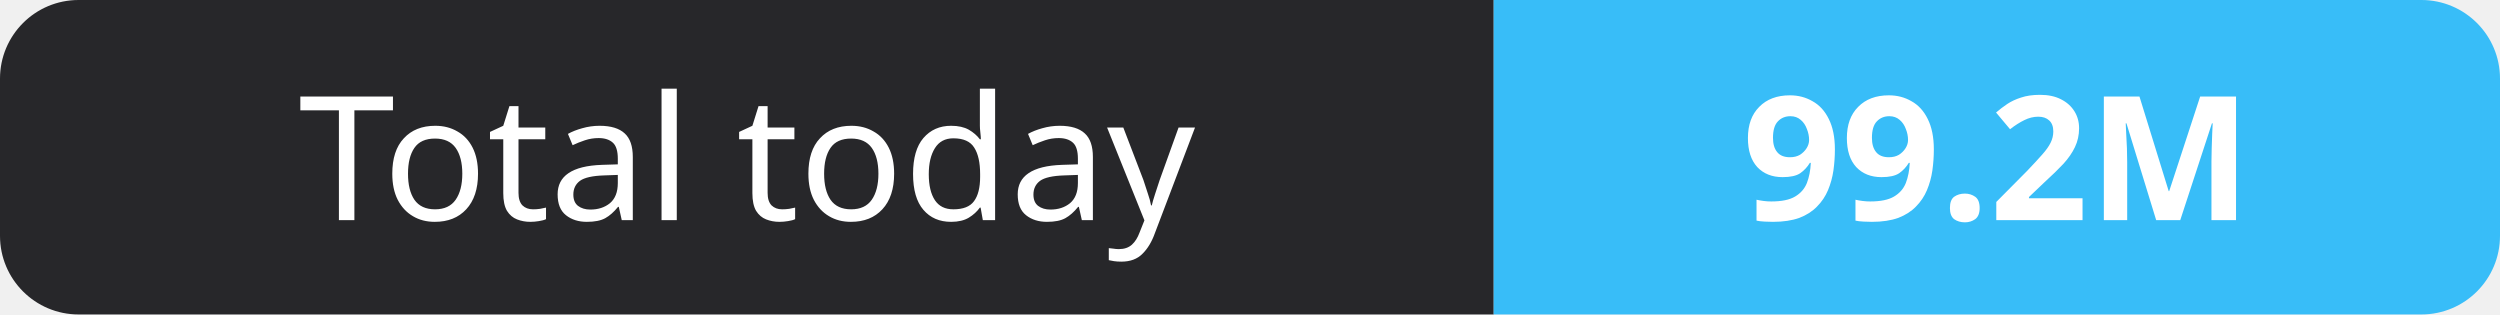
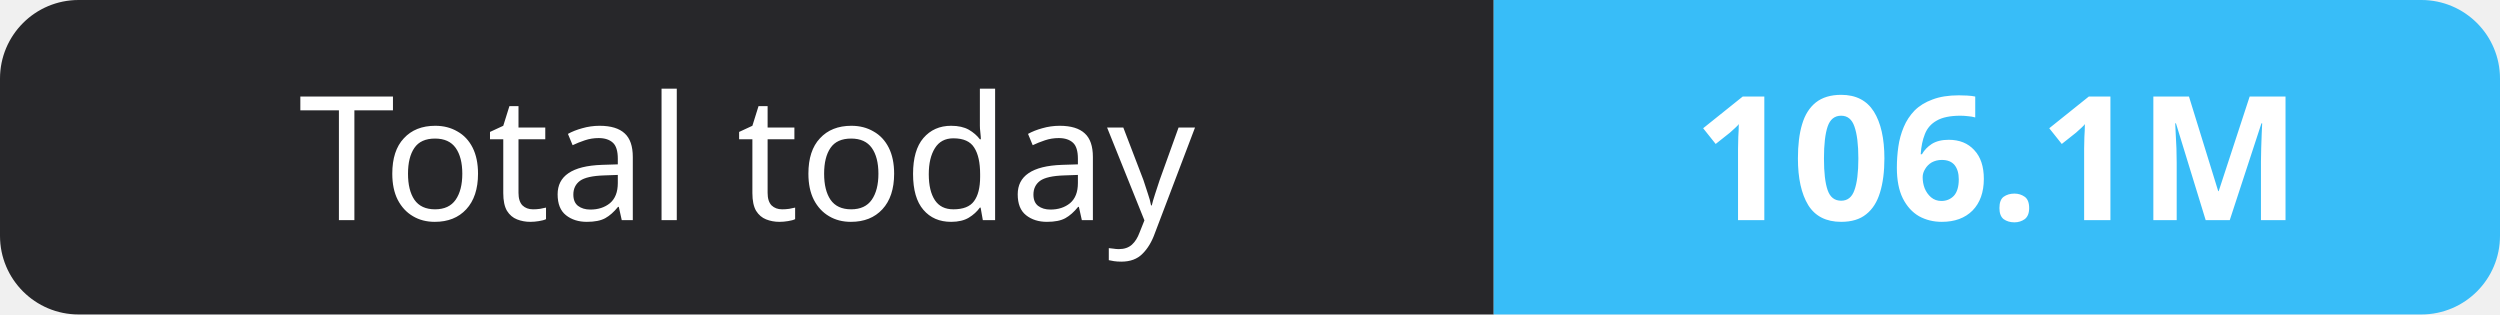
- <svg xmlns="http://www.w3.org/2000/svg" width="159" height="20" role="img" aria-label="Total today: 99.2M">
+ <svg xmlns="http://www.w3.org/2000/svg" width="159" height="20" role="img" aria-label="Total today: 106.1M">
  <clipPath id="r">
    <rect width="159" height="20" rx="5" fill="#fff" />
  </clipPath>
  <g clip-path="url(#r)">
    <rect width="95" height="20" fill="#27272a" />
    <rect x="95" width="64" height="20" fill="#38bdf8" />
  </g>
  <g fill="#fff" text-anchor="middle" font-family="Verdana,Geneva,sans-serif" font-size="11">
    <text x="47.5" y="14">Total today</text>
-     <text x="127.0" y="14" font-weight="700">99.2M</text>
+     <text x="127.0" y="14" font-weight="700">106.1M</text>
  </g>
</svg>
